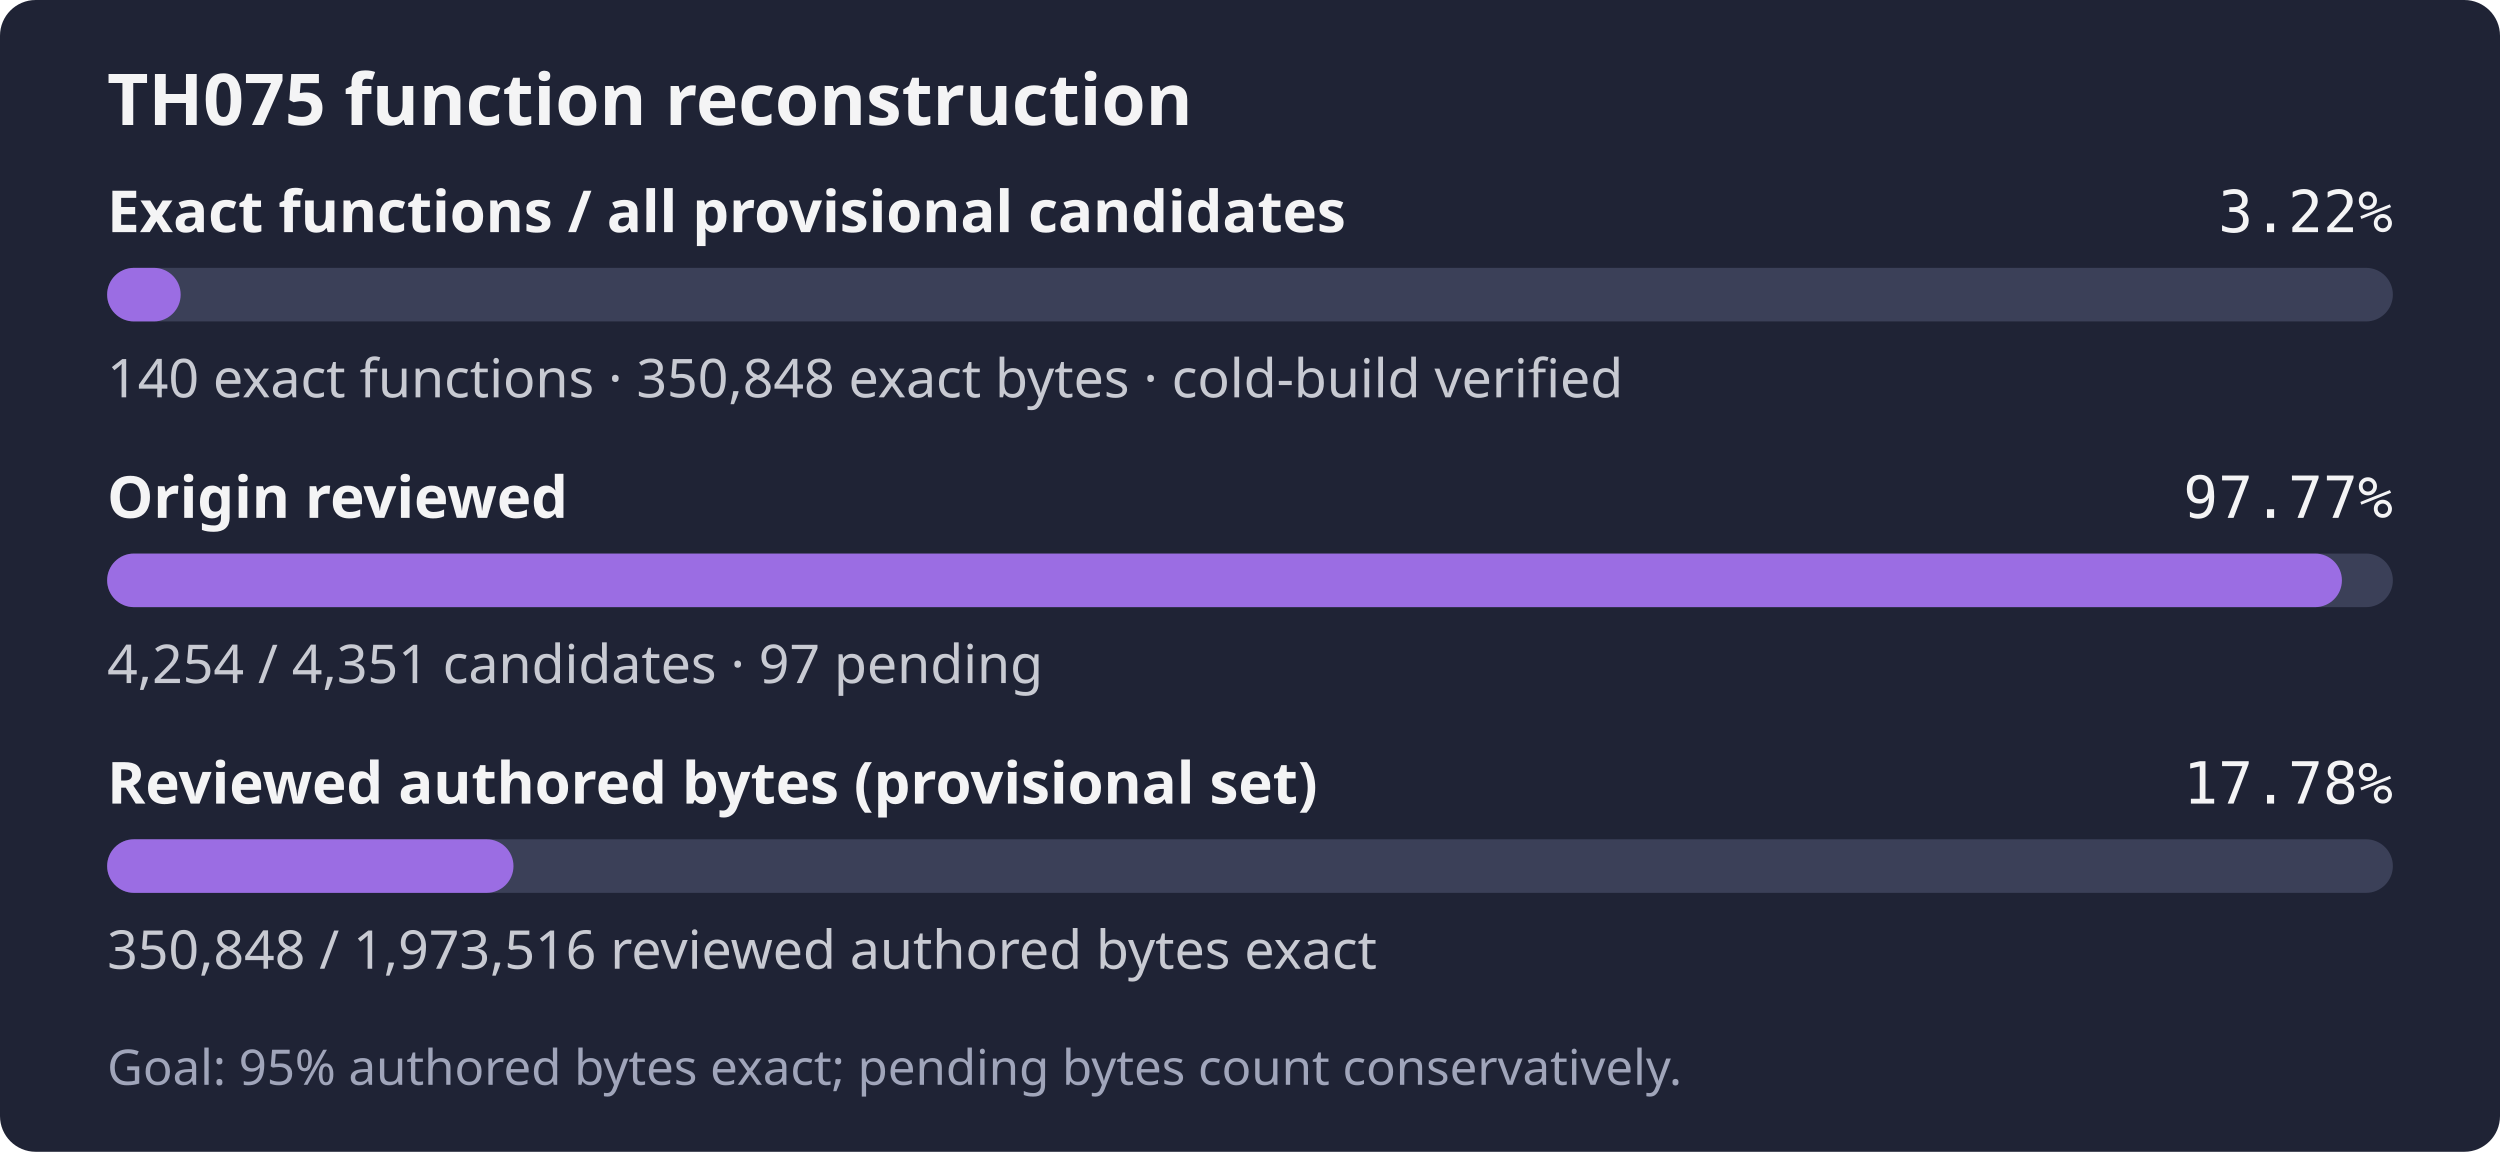
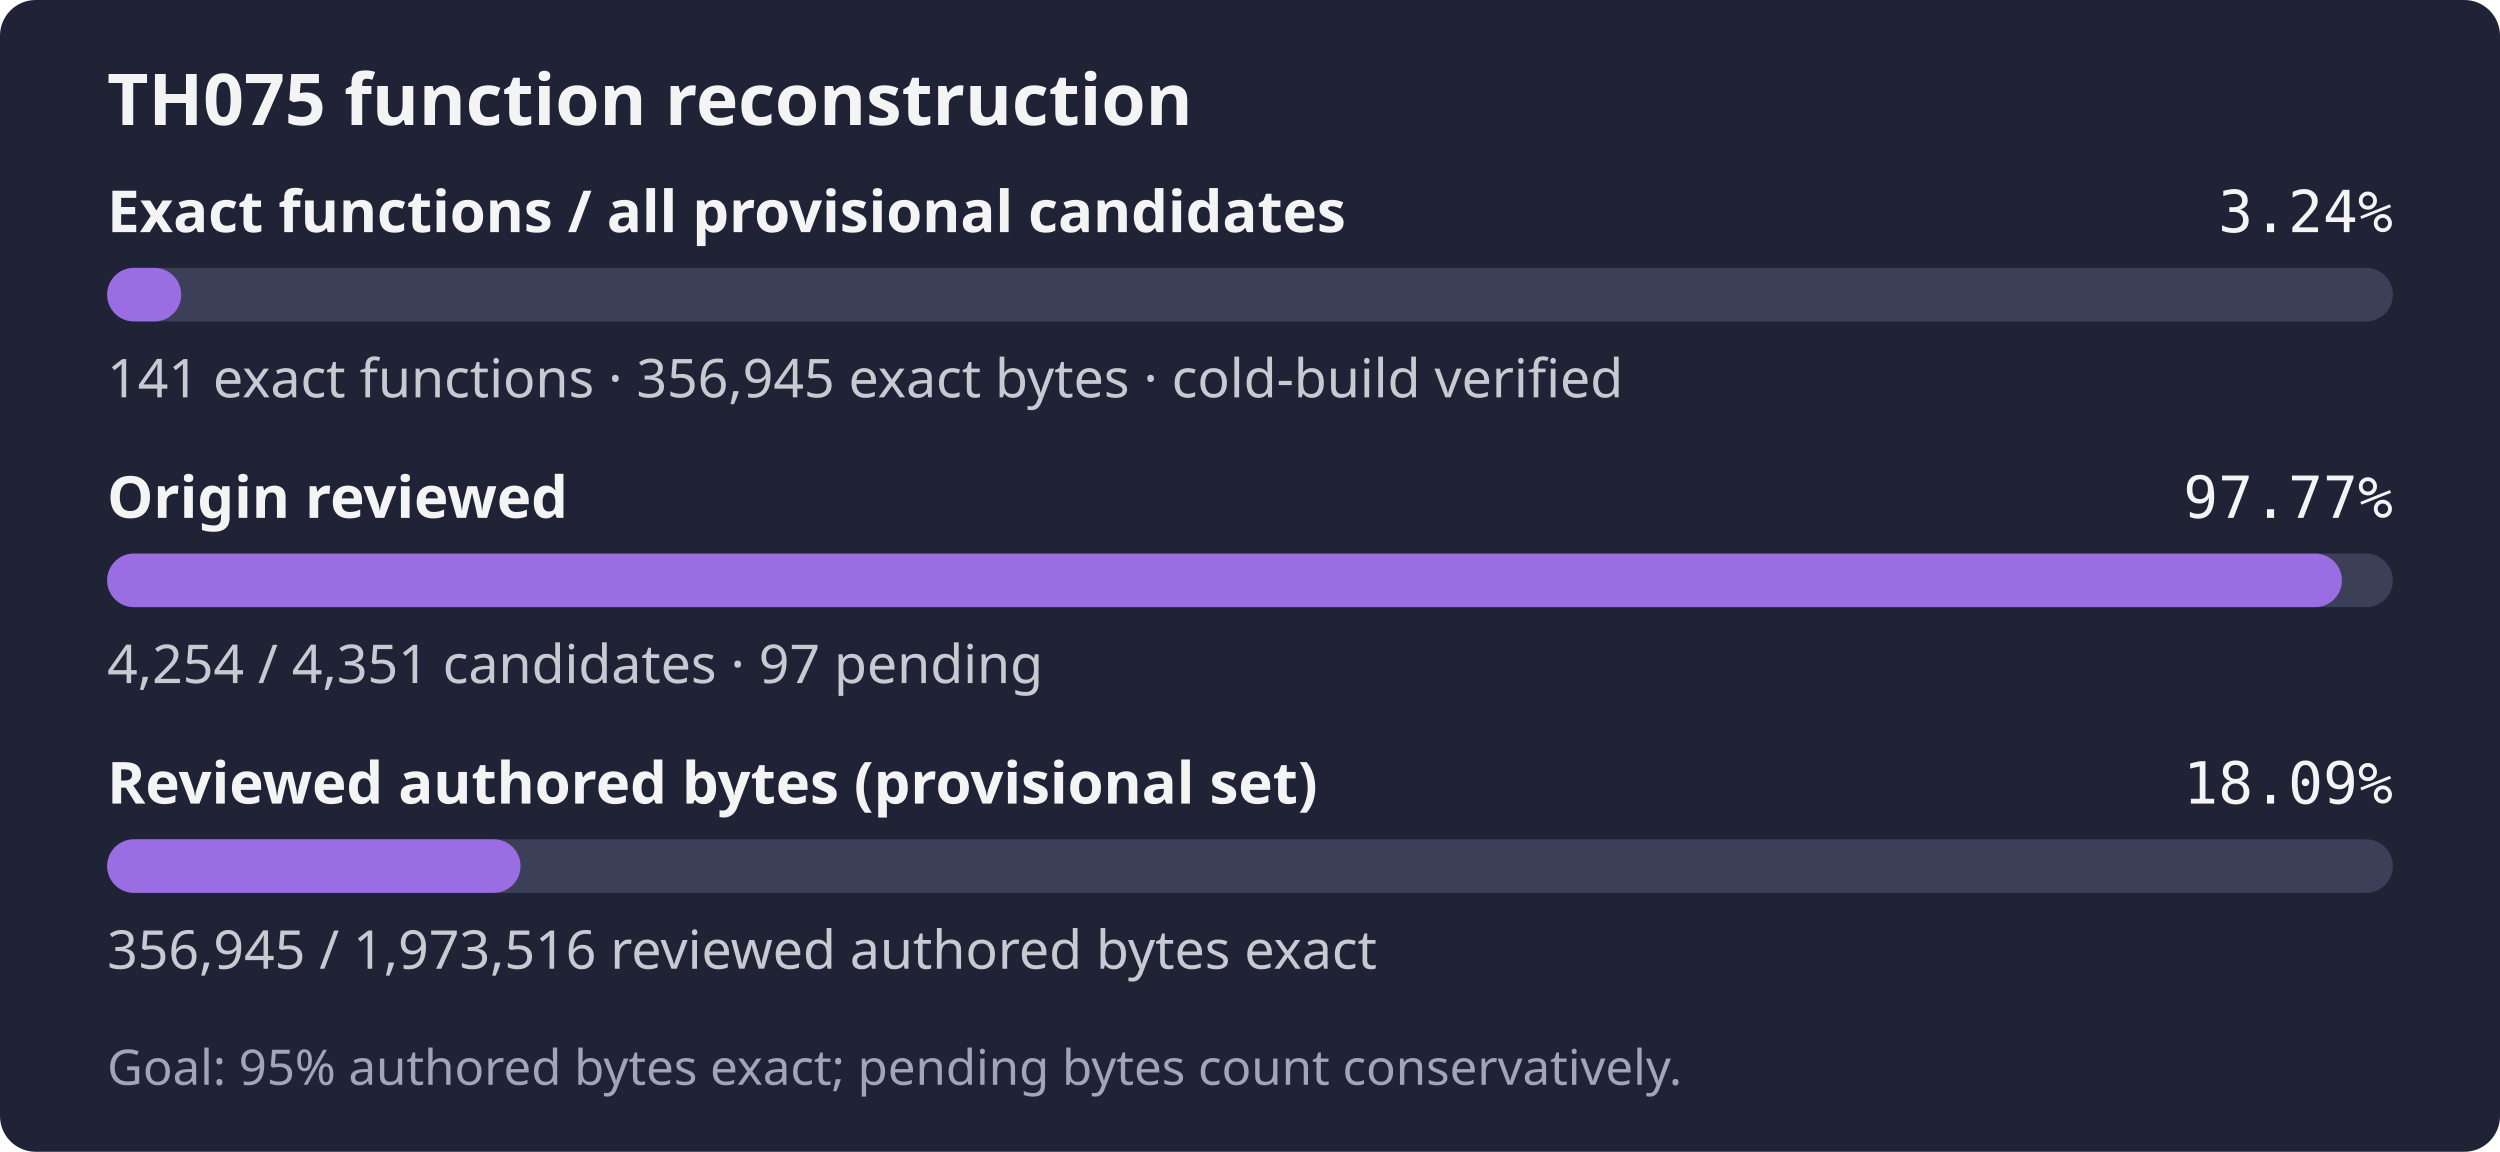
- <svg xmlns="http://www.w3.org/2000/svg" width="560" height="258" role="img" aria-label="TH075: 140 exact functions, 350,848 exact bytes; 4,254 of 4,351 candidates reviewed; Goal: 95% authored bytes exact; pending bytes count conservatively.">
+ <svg xmlns="http://www.w3.org/2000/svg" width="560" height="258" role="img" aria-label="TH075: 141 exact functions, 356,945 exact bytes; 4,254 of 4,351 candidates reviewed; Goal: 95% authored bytes exact; pending bytes count conservatively.">
  <rect width="560" height="258" rx="8" fill="#1f2335" />
  <text x="24" y="28" fill="#f4f4f5" font-family="sans-serif" font-size="16" font-weight="600">TH075 function reconstruction</text>
  <text x="24" y="52" fill="#f4f4f5" font-family="sans-serif" font-size="13" font-weight="600">Exact functions / all provisional candidates</text>
-   <text x="536" y="52" fill="#f4f4f5" text-anchor="end" font-family="monospace" font-size="13">3.22%</text>
+   <text x="536" y="52" fill="#f4f4f5" text-anchor="end" font-family="monospace" font-size="13">3.24%</text>
  <rect x="24" y="60" width="512" height="12" rx="6" fill="#3b4058" />
-   <rect x="24" y="60" width="16.47" height="12" rx="6" fill="#9b6de3" />
-   <text x="24" y="89" fill="#c8cad2" font-family="sans-serif" font-size="12">140 exact functions · 350,848 exact bytes · cold-build verified</text>
+   <rect x="24" y="60" width="16.59" height="12" rx="6" fill="#9b6de3" />
+   <text x="24" y="89" fill="#c8cad2" font-family="sans-serif" font-size="12">141 exact functions · 356,945 exact bytes · cold-build verified</text>
  <text x="24" y="116" fill="#f4f4f5" font-family="sans-serif" font-size="13" font-weight="600">Origin reviewed</text>
  <text x="536" y="116" fill="#f4f4f5" text-anchor="end" font-family="monospace" font-size="13">97.77%</text>
  <rect x="24" y="124" width="512" height="12" rx="6" fill="#3b4058" />
  <rect x="24" y="124" width="500.59" height="12" rx="6" fill="#9b6de3" />
  <text x="24" y="153" fill="#c8cad2" font-family="sans-serif" font-size="12">4,254 / 4,351 candidates · 97 pending</text>
  <text x="24" y="180" fill="#f4f4f5" font-family="sans-serif" font-size="13" font-weight="600">Reviewed authored bytes (provisional set)</text>
-   <text x="536" y="180" fill="#f4f4f5" text-anchor="end" font-family="monospace" font-size="13">17.78%</text>
+   <text x="536" y="180" fill="#f4f4f5" text-anchor="end" font-family="monospace" font-size="13">18.09%</text>
  <rect x="24" y="188" width="512" height="12" rx="6" fill="#3b4058" />
-   <rect x="24" y="188" width="91.02" height="12" rx="6" fill="#9b6de3" />
-   <text x="24" y="217" fill="#c8cad2" font-family="sans-serif" font-size="12">350,848 / 1,973,516 reviewed authored bytes exact</text>
+   <rect x="24" y="188" width="92.60" height="12" rx="6" fill="#9b6de3" />
+   <text x="24" y="217" fill="#c8cad2" font-family="sans-serif" font-size="12">356,945 / 1,973,516 reviewed authored bytes exact</text>
  <text x="24" y="243" fill="#a0a5ba" font-family="sans-serif" font-size="11">Goal: 95% authored bytes exact; pending bytes count conservatively.</text>
</svg>
